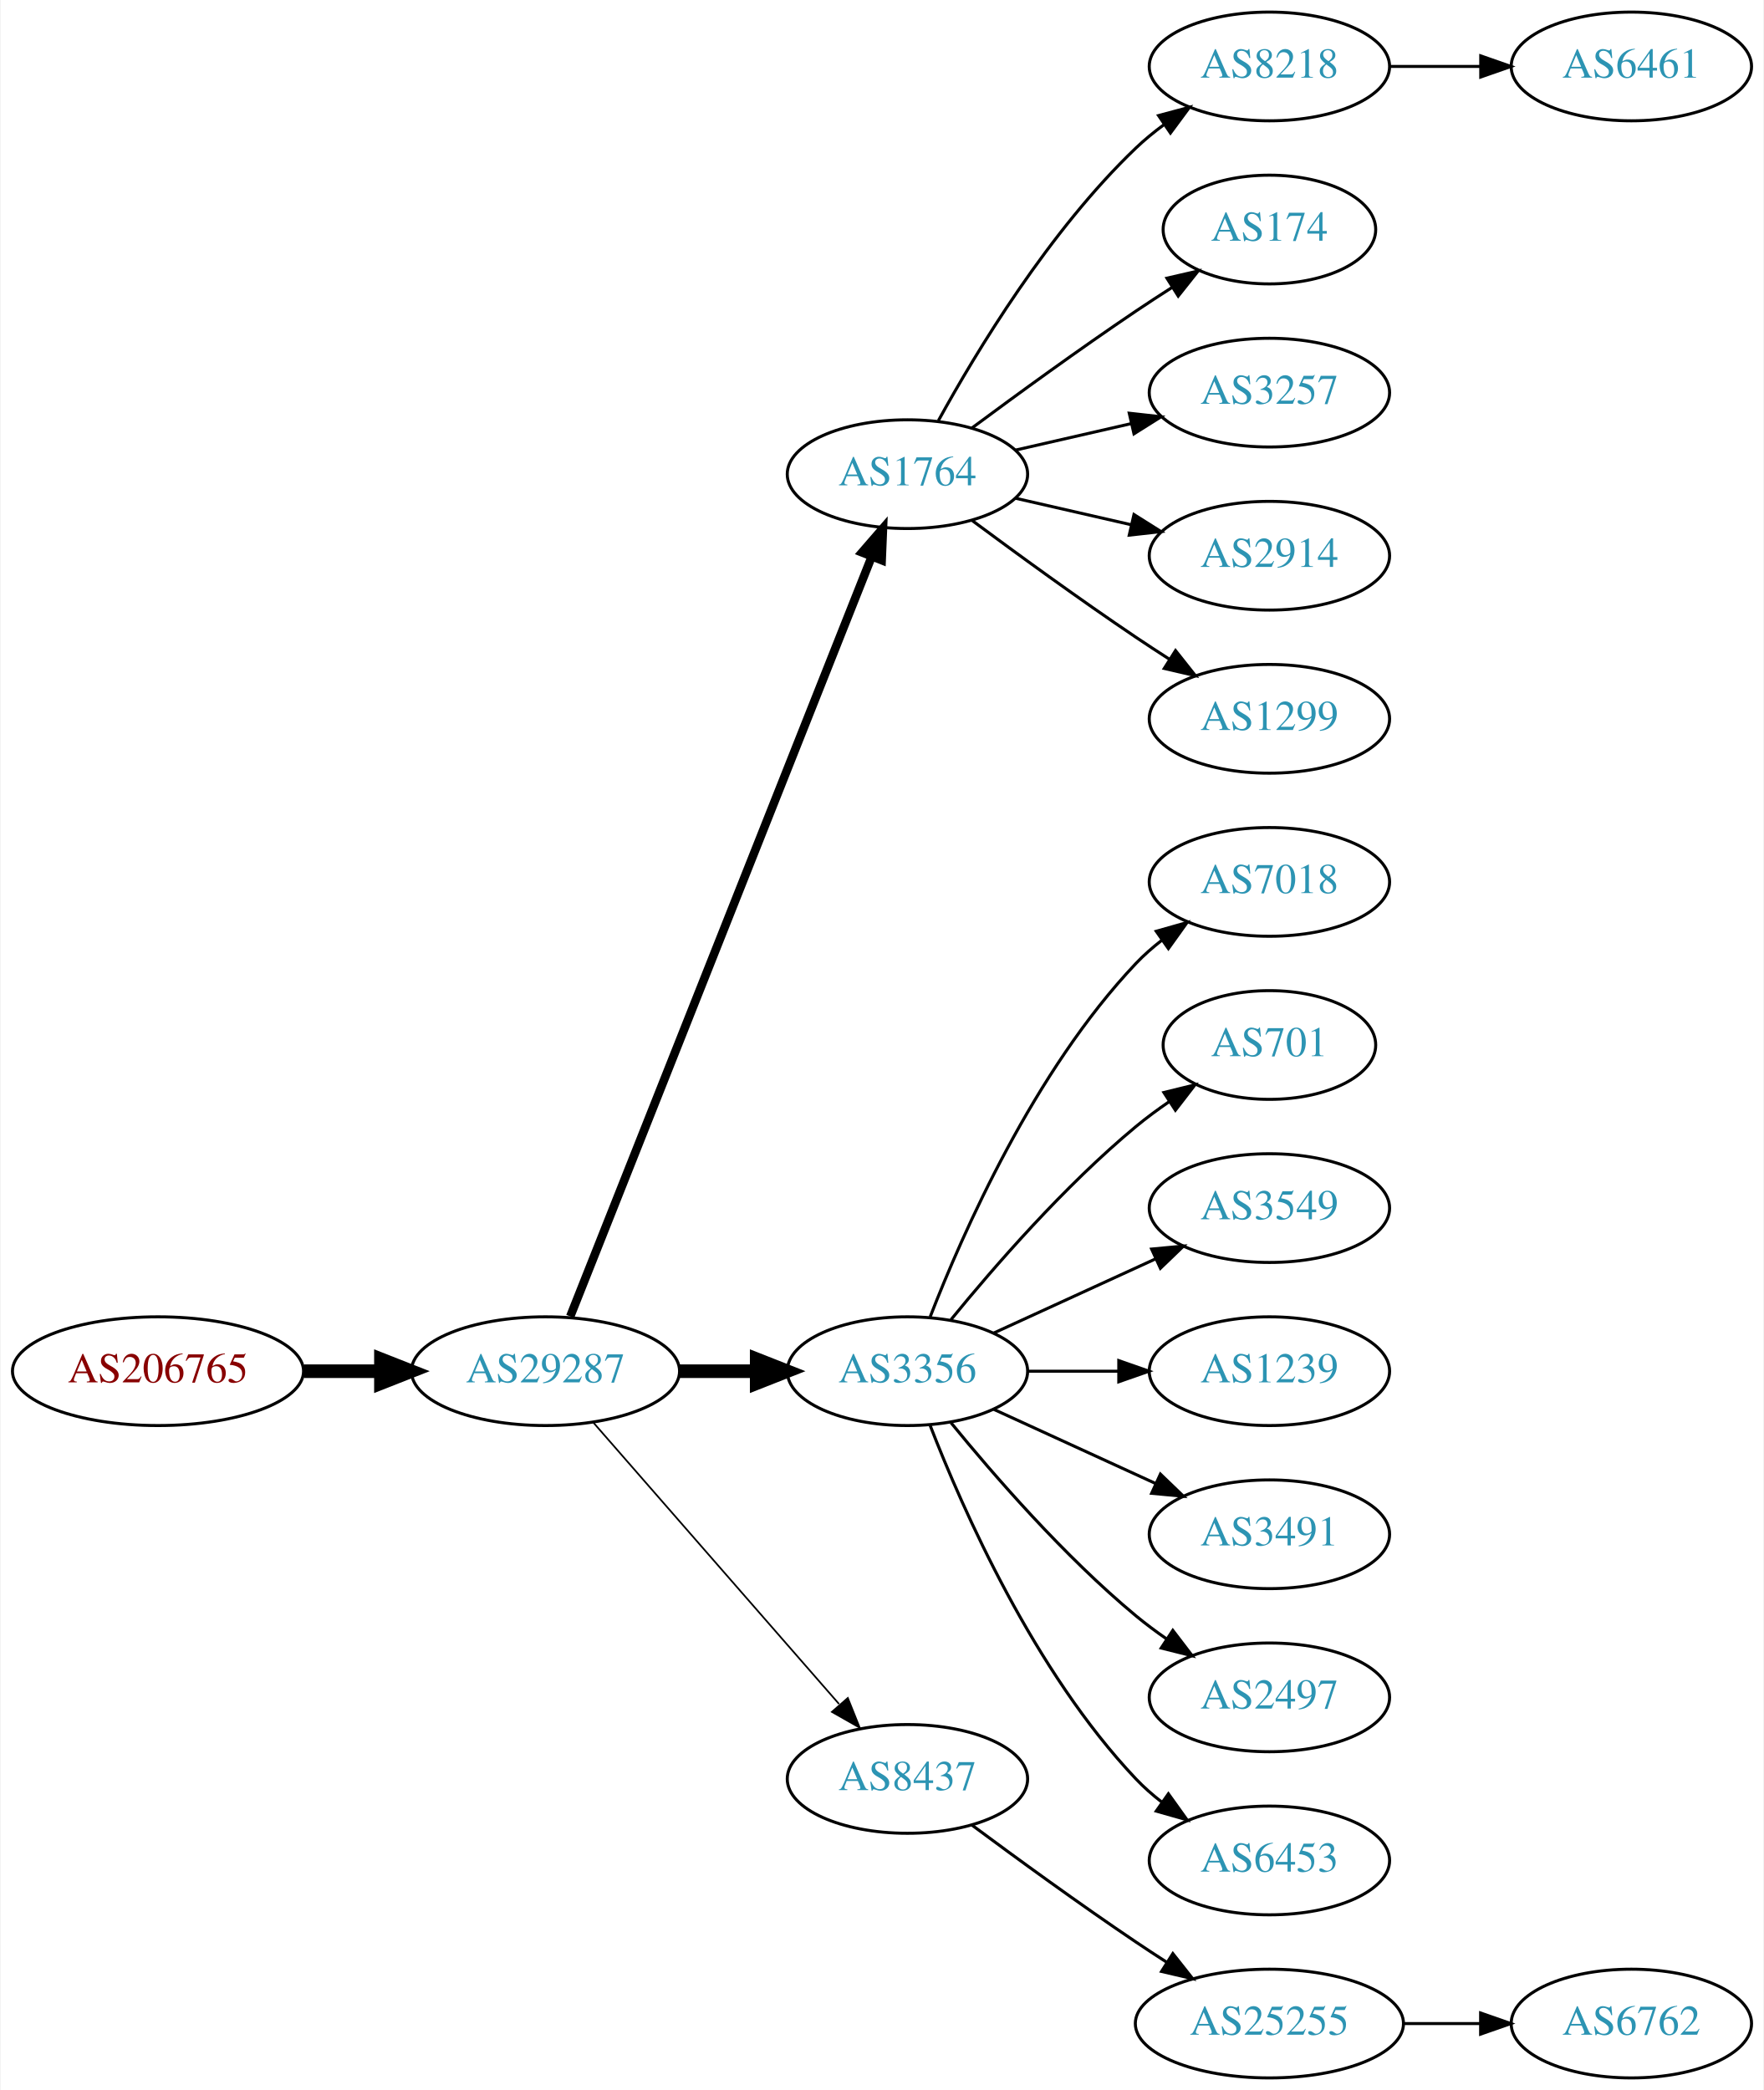
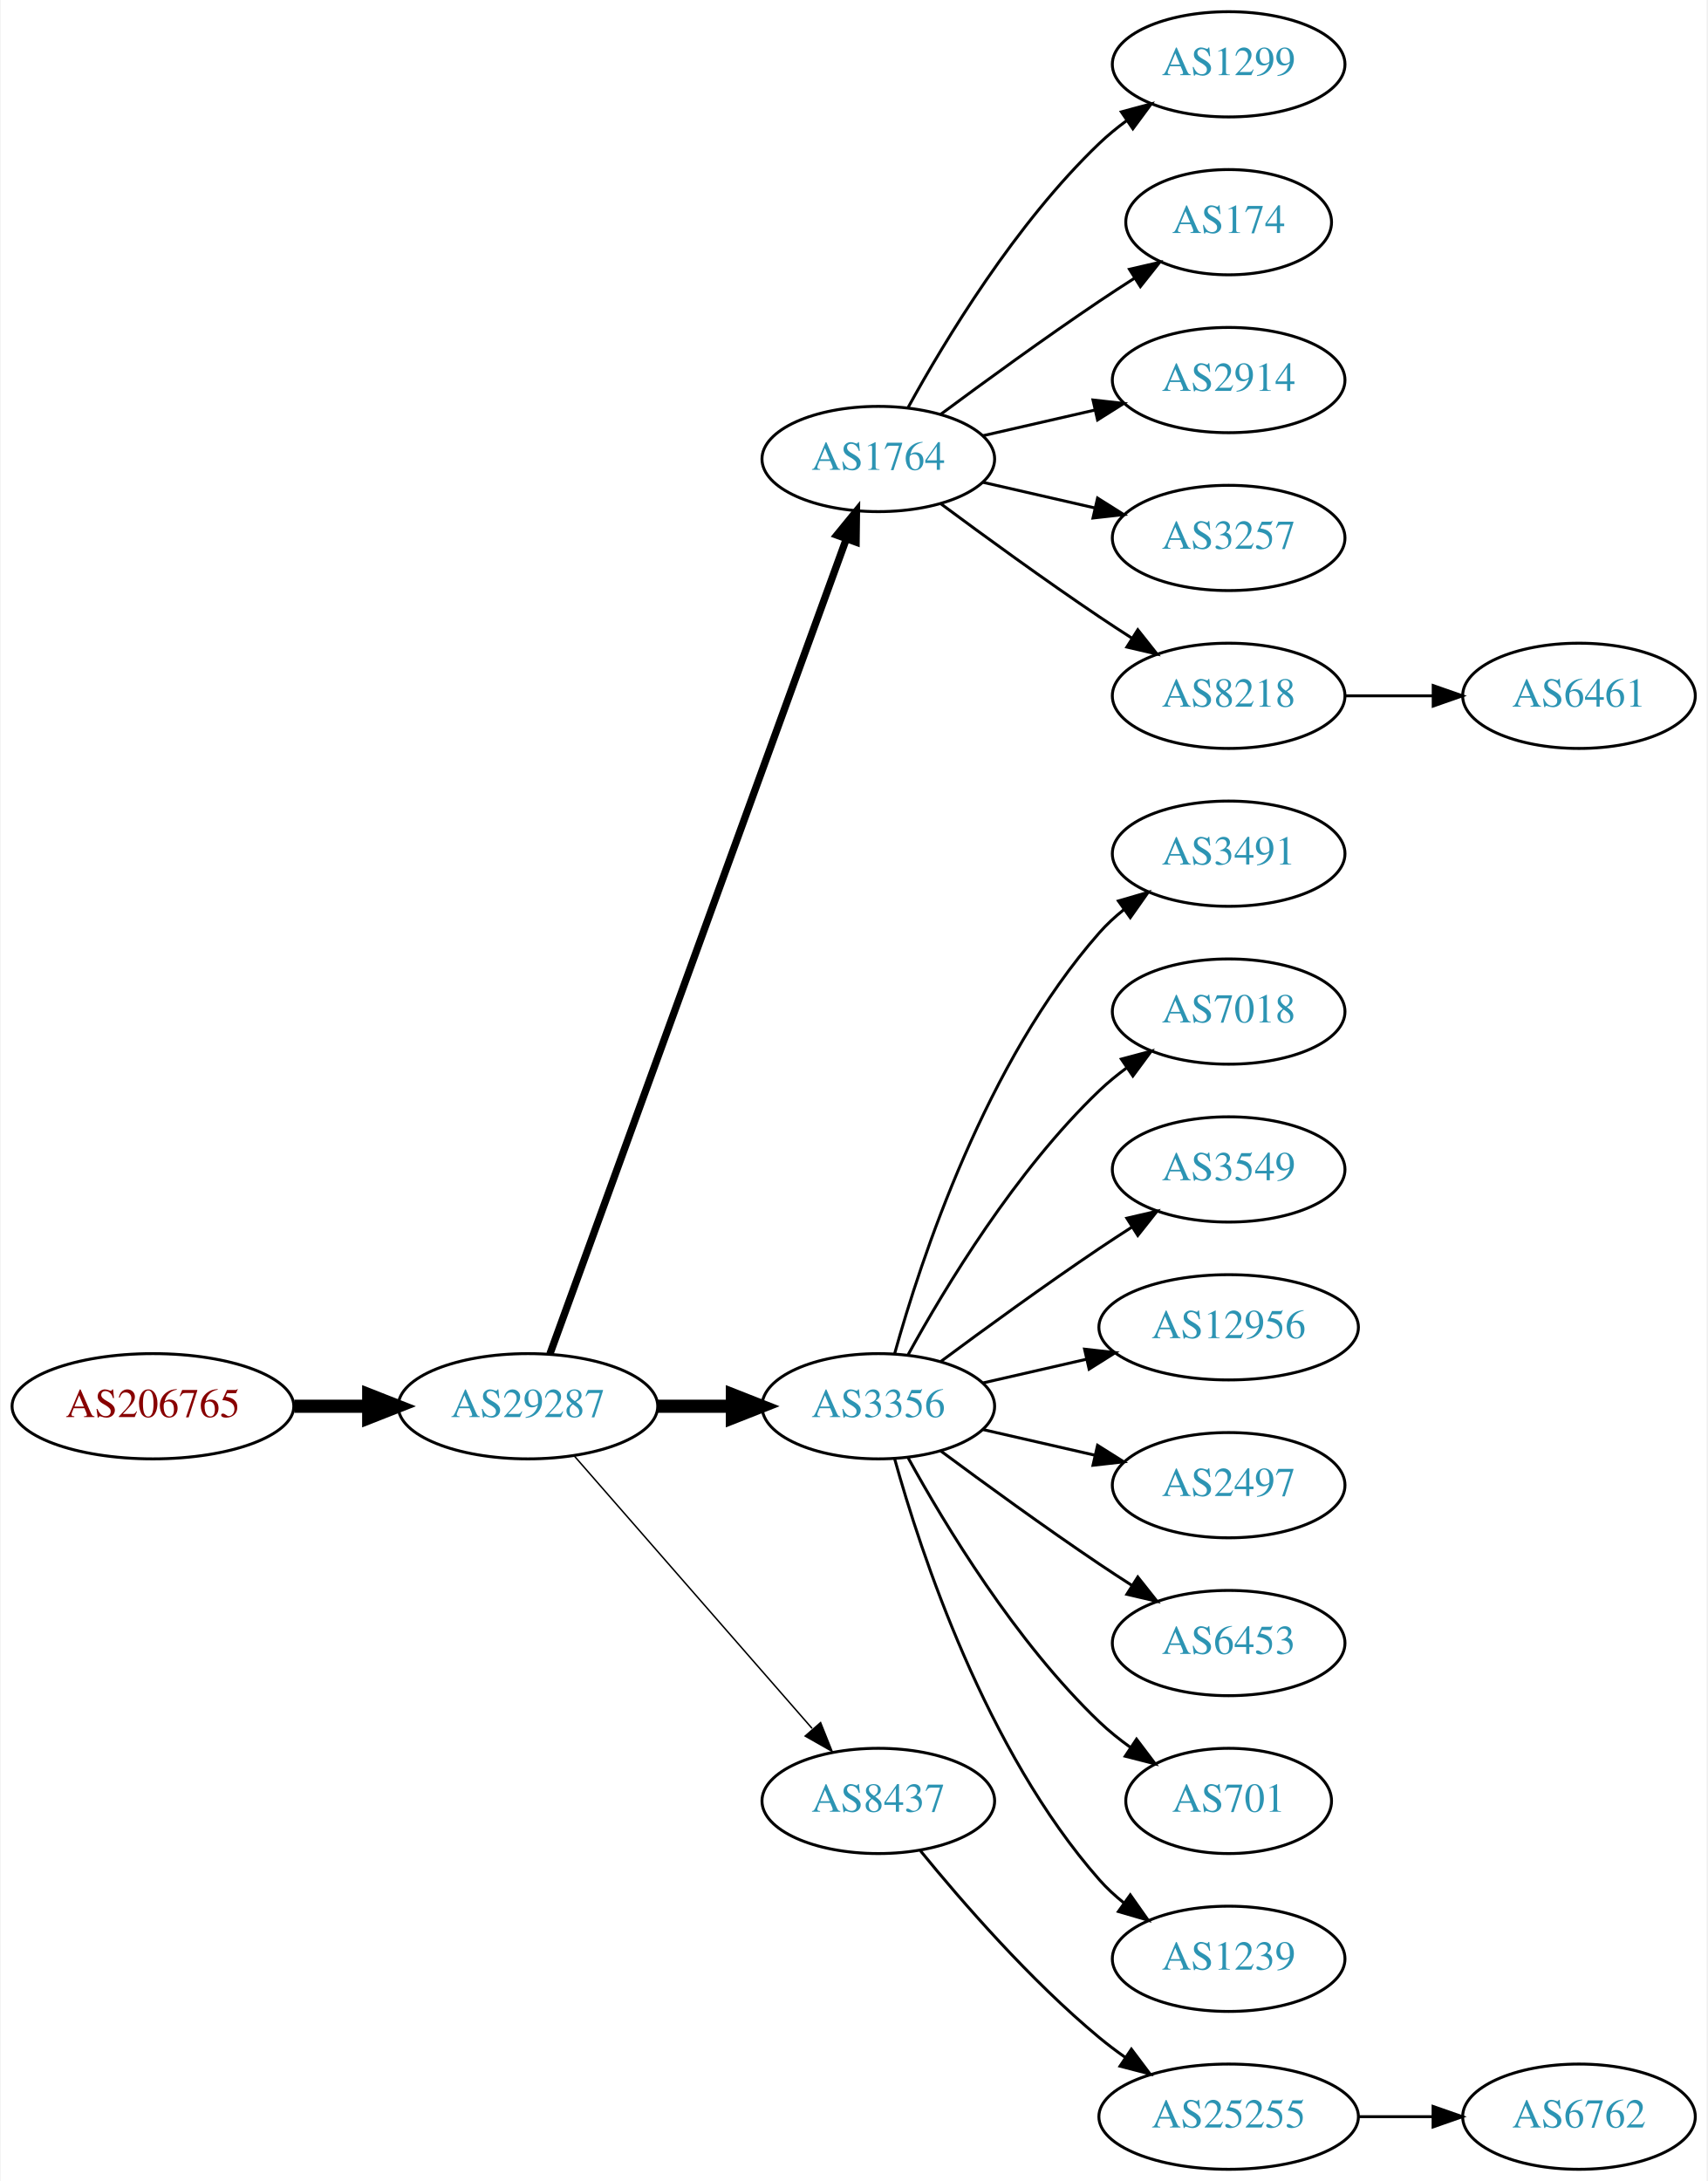
- <svg xmlns="http://www.w3.org/2000/svg" xmlns:xlink="http://www.w3.org/1999/xlink" width="584pt" height="692pt" viewBox="0.00 0.00 583.56 692.00">
-   <g id="graph0" class="graph" transform="scale(1 1) rotate(0) translate(4 688)">
-     <polygon fill="white" stroke="none" points="-4,4 -4,-688 579.562,-688 579.562,4 -4,4" />
+ <svg xmlns="http://www.w3.org/2000/svg" xmlns:xlink="http://www.w3.org/1999/xlink" width="584pt" height="746pt" viewBox="0.00 0.00 583.56 746.00">
+   <g id="graph0" class="graph" transform="scale(1 1) rotate(0) translate(4 742)">
+     <polygon fill="white" stroke="none" points="-4,4 -4,-742 579.562,-742 579.562,4 -4,4" />
    <g id="node1" class="node">
      <g id="a_node1">
        <a xlink:href="/asn/206765" xlink:title="AS206765 ~ BYTESOURCE-AS [AT]">
-           <ellipse fill="#ffffff" stroke="black" cx="48.096" cy="-234" rx="48.192" ry="18" />
-           <text text-anchor="middle" x="48.096" y="-230.3" font-family="Times,serif" font-size="14.00" fill="#880000">AS206765</text>
+           <ellipse fill="#ffffff" stroke="black" cx="48.096" cy="-261" rx="48.192" ry="18" />
+           <text text-anchor="middle" x="48.096" y="-257.3" font-family="Times,serif" font-size="14.00" fill="#880000">AS206765</text>
        </a>
      </g>
    </g>
    <g id="node2" class="node">
      <g id="a_node2">
        <a xlink:href="/asn/29287" xlink:title="AS29287 ~ Blizznet [AT]">
-           <ellipse fill="#ffffff" stroke="black" cx="176.388" cy="-234" rx="44.393" ry="18" />
-           <text text-anchor="middle" x="176.388" y="-230.3" font-family="Times,serif" font-size="14.00" fill="#2c94b3">AS29287</text>
+           <ellipse fill="#ffffff" stroke="black" cx="176.388" cy="-261" rx="44.393" ry="18" />
+           <text text-anchor="middle" x="176.388" y="-257.3" font-family="Times,serif" font-size="14.00" fill="#2c94b3">AS29287</text>
        </a>
      </g>
    </g>
    <g id="edge1" class="edge">
-       <path fill="none" stroke="black" stroke-width="4.5" d="M96.481,-234C104.742,-234 113.386,-234 121.799,-234" />
-       <polygon fill="black" stroke="black" stroke-width="4.5" points="121.904,-237.938 131.904,-234 121.904,-230.063 121.904,-237.938" />
+       <path fill="none" stroke="black" stroke-width="4.5" d="M96.481,-261C104.742,-261 113.386,-261 121.799,-261" />
+       <polygon fill="black" stroke="black" stroke-width="4.5" points="121.904,-264.938 131.904,-261 121.904,-257.063 121.904,-264.938" />
    </g>
    <g id="node3" class="node">
      <g id="a_node3">
        <a xlink:href="/asn/1764" xlink:title="AS1764 ~ NEXTLAYER-AS [AT]">
-           <ellipse fill="#ffffff" stroke="black" cx="296.23" cy="-531" rx="39.794" ry="18" />
-           <text text-anchor="middle" x="296.23" y="-527.3" font-family="Times,serif" font-size="14.00" fill="#2c94b3">AS1764</text>
+           <ellipse fill="#ffffff" stroke="black" cx="296.23" cy="-585" rx="39.794" ry="18" />
+           <text text-anchor="middle" x="296.23" y="-581.3" font-family="Times,serif" font-size="14.00" fill="#2c94b3">AS1764</text>
        </a>
      </g>
    </g>
    <g id="edge2" class="edge">
-       <path fill="none" stroke="black" stroke-width="2.812" d="M184.582,-252.132C204.516,-302.373 260.558,-443.615 284.34,-503.553" />
-       <polygon fill="black" stroke="black" stroke-width="2.812" points="281.189,-505.101 288.13,-513.106 287.695,-502.52 281.189,-505.101" />
+       <path fill="none" stroke="black" stroke-width="2.5" d="M183.891,-278.881C203.448,-332.651 261.815,-493.129 285.29,-557.67" />
+       <polygon fill="black" stroke="black" stroke-width="2.5" points="282.039,-558.973 288.747,-567.174 288.618,-556.58 282.039,-558.973" />
    </g>
    <g id="node4" class="node">
      <g id="a_node4">
        <a xlink:href="/asn/3356" xlink:title="AS3356 ~ Level 3 Parent, LLC [US]">
-           <ellipse fill="#ffffff" stroke="black" cx="296.23" cy="-234" rx="39.794" ry="18" />
-           <text text-anchor="middle" x="296.23" y="-230.3" font-family="Times,serif" font-size="14.00" fill="#2c94b3">AS3356</text>
+           <ellipse fill="#ffffff" stroke="black" cx="296.23" cy="-261" rx="39.794" ry="18" />
+           <text text-anchor="middle" x="296.23" y="-257.3" font-family="Times,serif" font-size="14.00" fill="#2c94b3">AS3356</text>
        </a>
      </g>
    </g>
    <g id="edge3" class="edge">
-       <path fill="none" stroke="black" stroke-width="4.5" d="M220.599,-234C228.911,-234 237.674,-234 246.156,-234" />
-       <polygon fill="black" stroke="black" stroke-width="4.5" points="246.315,-237.938 256.315,-234 246.315,-230.063 246.315,-237.938" />
+       <path fill="none" stroke="black" stroke-width="4.5" d="M220.599,-261C228.911,-261 237.674,-261 246.156,-261" />
+       <polygon fill="black" stroke="black" stroke-width="4.5" points="246.315,-264.938 256.315,-261 246.315,-257.063 246.315,-264.938" />
    </g>
    <g id="node5" class="node">
      <g id="a_node5">
        <a xlink:href="/asn/8437" xlink:title="AS8437 ~ Hutchison Drei Austria GmbH [AT]">
-           <ellipse fill="#ffffff" stroke="black" cx="296.23" cy="-99" rx="39.794" ry="18" />
-           <text text-anchor="middle" x="296.23" y="-95.3" font-family="Times,serif" font-size="14.00" fill="#2c94b3">AS8437</text>
+           <ellipse fill="#ffffff" stroke="black" cx="296.23" cy="-126" rx="39.794" ry="18" />
+           <text text-anchor="middle" x="296.23" y="-122.3" font-family="Times,serif" font-size="14.00" fill="#2c94b3">AS8437</text>
        </a>
      </g>
    </g>
    <g id="edge4" class="edge">
-       <path fill="none" stroke="black" stroke-width="0.562" d="M192.312,-216.902C212.855,-193.369 249.974,-150.845 273.571,-123.813" />
-       <polygon fill="black" stroke="black" stroke-width="0.562" points="276.487,-125.794 280.426,-115.959 271.214,-121.191 276.487,-125.794" />
+       <path fill="none" stroke="black" stroke-width="0.5" d="M192.312,-243.902C212.855,-220.369 249.974,-177.845 273.571,-150.813" />
+       <polygon fill="black" stroke="black" stroke-width="0.5" points="276.487,-152.794 280.426,-142.959 271.214,-148.191 276.487,-152.794" />
    </g>
    <g id="node6" class="node">
      <g id="a_node6">
-         <a xlink:href="/asn/8218" xlink:title="AS8218 ~ legacy Neotelecoms [FR]">
-           <ellipse fill="#ffffff" stroke="black" cx="416.073" cy="-666" rx="39.794" ry="18" />
-           <text text-anchor="middle" x="416.073" y="-662.3" font-family="Times,serif" font-size="14.00" fill="#2c94b3">AS8218</text>
+         <a xlink:href="/asn/1299" xlink:title="AS1299 ~ Telia Carrier [EU]">
+           <ellipse fill="#ffffff" stroke="black" cx="416.073" cy="-720" rx="39.794" ry="18" />
+           <text text-anchor="middle" x="416.073" y="-716.3" font-family="Times,serif" font-size="14.00" fill="#2c94b3">AS1299</text>
        </a>
      </g>
    </g>
    <g id="edge5" class="edge">
-       <path fill="none" stroke="black" d="M306.471,-548.713C319.017,-571.561 343.194,-611.611 371.877,-639 374.745,-641.739 377.934,-644.347 381.243,-646.785" />
-       <polygon fill="black" stroke="black" points="379.366,-649.742 389.602,-652.477 383.306,-643.956 379.366,-649.742" />
+       <path fill="none" stroke="black" d="M306.471,-602.713C319.017,-625.561 343.194,-665.611 371.877,-693 374.745,-695.739 377.934,-698.347 381.243,-700.785" />
+       <polygon fill="black" stroke="black" points="379.366,-703.742 389.602,-706.477 383.306,-697.956 379.366,-703.742" />
    </g>
    <g id="node7" class="node">
      <g id="a_node7">
        <a xlink:href="/asn/174" xlink:title="AS174 ~ Cogent Communications [US]">
-           <ellipse fill="#ffffff" stroke="black" cx="416.073" cy="-612" rx="35.194" ry="18" />
-           <text text-anchor="middle" x="416.073" y="-608.3" font-family="Times,serif" font-size="14.00" fill="#2c94b3">AS174</text>
+           <ellipse fill="#ffffff" stroke="black" cx="416.073" cy="-666" rx="35.194" ry="18" />
+           <text text-anchor="middle" x="416.073" y="-662.3" font-family="Times,serif" font-size="14.00" fill="#2c94b3">AS174</text>
        </a>
      </g>
    </g>
    <g id="edge6" class="edge">
-       <path fill="none" stroke="black" d="M317.56,-546.277C332.423,-557.304 353.167,-572.407 371.877,-585 375.694,-587.569 379.744,-590.21 383.774,-592.786" />
-       <polygon fill="black" stroke="black" points="382.143,-595.895 392.468,-598.271 385.878,-589.975 382.143,-595.895" />
+       <path fill="none" stroke="black" d="M317.56,-600.277C332.423,-611.304 353.167,-626.407 371.877,-639 375.694,-641.569 379.744,-644.21 383.774,-646.786" />
+       <polygon fill="black" stroke="black" points="382.143,-649.895 392.468,-652.271 385.878,-643.975 382.143,-649.895" />
    </g>
    <g id="node8" class="node">
      <g id="a_node8">
+         <a xlink:href="/asn/2914" xlink:title="AS2914 ~ NTT America, Inc. [US]">
+           <ellipse fill="#ffffff" stroke="black" cx="416.073" cy="-612" rx="39.794" ry="18" />
+           <text text-anchor="middle" x="416.073" y="-608.3" font-family="Times,serif" font-size="14.00" fill="#2c94b3">AS2914</text>
+         </a>
+       </g>
+     </g>
+     <g id="edge7" class="edge">
+       <path fill="none" stroke="black" d="M331.949,-592.955C343.949,-595.704 357.57,-598.825 370.263,-601.733" />
+       <polygon fill="black" stroke="black" points="369.665,-605.187 380.194,-604.009 371.229,-598.364 369.665,-605.187" />
+     </g>
+     <g id="node9" class="node">
+       <g id="a_node9">
        <a xlink:href="/asn/3257" xlink:title="AS3257 ~ GTT [DE]">
          <ellipse fill="#ffffff" stroke="black" cx="416.073" cy="-558" rx="39.794" ry="18" />
          <text text-anchor="middle" x="416.073" y="-554.3" font-family="Times,serif" font-size="14.00" fill="#2c94b3">AS3257</text>
        </a>
      </g>
    </g>
-     <g id="edge7" class="edge">
-       <path fill="none" stroke="black" d="M331.949,-538.955C343.949,-541.704 357.57,-544.825 370.263,-547.733" />
-       <polygon fill="black" stroke="black" points="369.665,-551.187 380.194,-550.009 371.229,-544.364 369.665,-551.187" />
-     </g>
-     <g id="node9" class="node">
-       <g id="a_node9">
-         <a xlink:href="/asn/2914" xlink:title="AS2914 ~ NTT America, Inc. [US]">
-           <ellipse fill="#ffffff" stroke="black" cx="416.073" cy="-504" rx="39.794" ry="18" />
-           <text text-anchor="middle" x="416.073" y="-500.3" font-family="Times,serif" font-size="14.00" fill="#2c94b3">AS2914</text>
-         </a>
-       </g>
-     </g>
    <g id="edge8" class="edge">
-       <path fill="none" stroke="black" d="M331.949,-523.045C343.949,-520.296 357.57,-517.175 370.263,-514.267" />
-       <polygon fill="black" stroke="black" points="371.229,-517.636 380.194,-511.991 369.665,-510.813 371.229,-517.636" />
+       <path fill="none" stroke="black" d="M331.949,-577.045C343.949,-574.296 357.57,-571.175 370.263,-568.267" />
+       <polygon fill="black" stroke="black" points="371.229,-571.636 380.194,-565.991 369.665,-564.813 371.229,-571.636" />
    </g>
    <g id="node10" class="node">
      <g id="a_node10">
-         <a xlink:href="/asn/1299" xlink:title="AS1299 ~ Telia Carrier [EU]">
+         <a xlink:href="/asn/8218" xlink:title="AS8218 ~ legacy Neotelecoms [FR]">
+           <ellipse fill="#ffffff" stroke="black" cx="416.073" cy="-504" rx="39.794" ry="18" />
+           <text text-anchor="middle" x="416.073" y="-500.3" font-family="Times,serif" font-size="14.00" fill="#2c94b3">AS8218</text>
+         </a>
+       </g>
+     </g>
+     <g id="edge9" class="edge">
+       <path fill="none" stroke="black" d="M317.56,-569.723C332.423,-558.696 353.167,-543.593 371.877,-531 375.426,-528.611 379.176,-526.161 382.924,-523.758" />
+       <polygon fill="black" stroke="black" points="384.993,-526.591 391.573,-518.288 381.251,-520.675 384.993,-526.591" />
+     </g>
+     <g id="node11" class="node">
+       <g id="a_node11">
+         <a xlink:href="/asn/3491" xlink:title="AS3491 ~ PCCW Global, Inc. [US]">
          <ellipse fill="#ffffff" stroke="black" cx="416.073" cy="-450" rx="39.794" ry="18" />
-           <text text-anchor="middle" x="416.073" y="-446.3" font-family="Times,serif" font-size="14.00" fill="#2c94b3">AS1299</text>
-         </a>
-       </g>
-     </g>
-     <g id="edge9" class="edge">
-       <path fill="none" stroke="black" d="M317.56,-515.723C332.423,-504.696 353.167,-489.593 371.877,-477 375.426,-474.611 379.176,-472.161 382.924,-469.758" />
-       <polygon fill="black" stroke="black" points="384.993,-472.591 391.573,-464.288 381.251,-466.675 384.993,-472.591" />
+           <text text-anchor="middle" x="416.073" y="-446.3" font-family="Times,serif" font-size="14.00" fill="#2c94b3">AS3491</text>
+         </a>
+       </g>
+     </g>
+     <g id="edge10" class="edge">
+       <path fill="none" stroke="black" d="M301.803,-278.946C310.709,-310.995 332.993,-378.842 371.877,-423 374.361,-425.821 377.21,-428.449 380.236,-430.871" />
+       <polygon fill="black" stroke="black" points="378.353,-433.828 388.525,-436.791 382.422,-428.131 378.353,-433.828" />
    </g>
    <g id="node12" class="node">
      <g id="a_node12">
        <a xlink:href="/asn/7018" xlink:title="AS7018 ~ AT&amp;T Services, Inc. [US]">
          <ellipse fill="#ffffff" stroke="black" cx="416.073" cy="-396" rx="39.794" ry="18" />
          <text text-anchor="middle" x="416.073" y="-392.3" font-family="Times,serif" font-size="14.00" fill="#2c94b3">AS7018</text>
        </a>
      </g>
    </g>
    <g id="edge11" class="edge">
-       <path fill="none" stroke="black" d="M303.753,-251.994C314.504,-279.728 338.161,-333.429 371.877,-369 374.462,-371.728 377.38,-374.294 380.448,-376.677" />
-       <polygon fill="black" stroke="black" points="378.602,-379.658 388.797,-382.543 382.627,-373.93 378.602,-379.658" />
+       <path fill="none" stroke="black" d="M306.471,-278.713C319.017,-301.561 343.194,-341.611 371.877,-369 374.745,-371.739 377.934,-374.347 381.243,-376.785" />
+       <polygon fill="black" stroke="black" points="379.366,-379.742 389.602,-382.477 383.306,-373.956 379.366,-379.742" />
    </g>
    <g id="node13" class="node">
      <g id="a_node13">
-         <a xlink:href="/asn/701" xlink:title="AS701 ~ UUNET [US]">
-           <ellipse fill="#ffffff" stroke="black" cx="416.073" cy="-342" rx="35.194" ry="18" />
-           <text text-anchor="middle" x="416.073" y="-338.3" font-family="Times,serif" font-size="14.00" fill="#2c94b3">AS701</text>
+         <a xlink:href="/asn/3549" xlink:title="AS3549 ~ Level 3 Parent, LLC [US]">
+           <ellipse fill="#ffffff" stroke="black" cx="416.073" cy="-342" rx="39.794" ry="18" />
+           <text text-anchor="middle" x="416.073" y="-338.3" font-family="Times,serif" font-size="14.00" fill="#2c94b3">AS3549</text>
        </a>
      </g>
    </g>
    <g id="edge12" class="edge">
-       <path fill="none" stroke="black" d="M310.649,-251.065C324.764,-268.375 348.178,-295.345 371.877,-315 375.34,-317.872 379.132,-320.669 382.987,-323.308" />
-       <polygon fill="black" stroke="black" points="381.129,-326.275 391.419,-328.797 384.948,-320.408 381.129,-326.275" />
+       <path fill="none" stroke="black" d="M317.56,-276.277C332.423,-287.304 353.167,-302.407 371.877,-315 375.426,-317.389 379.176,-319.839 382.924,-322.242" />
+       <polygon fill="black" stroke="black" points="381.251,-325.325 391.573,-327.712 384.993,-319.409 381.251,-325.325" />
    </g>
    <g id="node14" class="node">
      <g id="a_node14">
-         <a xlink:href="/asn/3549" xlink:title="AS3549 ~ Level 3 Parent, LLC [US]">
-           <ellipse fill="#ffffff" stroke="black" cx="416.073" cy="-288" rx="39.794" ry="18" />
-           <text text-anchor="middle" x="416.073" y="-284.3" font-family="Times,serif" font-size="14.00" fill="#2c94b3">AS3549</text>
+         <a xlink:href="/asn/12956" xlink:title="AS12956 ~ TELXIUS [ES]">
+           <ellipse fill="#ffffff" stroke="black" cx="416.073" cy="-288" rx="44.393" ry="18" />
+           <text text-anchor="middle" x="416.073" y="-284.3" font-family="Times,serif" font-size="14.00" fill="#2c94b3">AS12956</text>
        </a>
      </g>
    </g>
    <g id="edge13" class="edge">
-       <path fill="none" stroke="black" d="M324.859,-246.661C340.816,-253.973 361.087,-263.261 378.369,-271.181" />
-       <polygon fill="black" stroke="black" points="377.068,-274.435 387.617,-275.419 379.984,-268.071 377.068,-274.435" />
+       <path fill="none" stroke="black" d="M331.949,-268.955C343.088,-271.507 355.623,-274.379 367.516,-277.104" />
+       <polygon fill="black" stroke="black" points="366.781,-280.526 377.31,-279.348 368.345,-273.703 366.781,-280.526" />
    </g>
    <g id="node15" class="node">
      <g id="a_node15">
-         <a xlink:href="/asn/1239" xlink:title="AS1239 ~ Sprint [US]">
+         <a xlink:href="/asn/2497" xlink:title="AS2497 ~ Internet Initiative Japan Inc. [JP]">
          <ellipse fill="#ffffff" stroke="black" cx="416.073" cy="-234" rx="39.794" ry="18" />
-           <text text-anchor="middle" x="416.073" y="-230.3" font-family="Times,serif" font-size="14.00" fill="#2c94b3">AS1239</text>
+           <text text-anchor="middle" x="416.073" y="-230.3" font-family="Times,serif" font-size="14.00" fill="#2c94b3">AS2497</text>
        </a>
      </g>
    </g>
    <g id="edge14" class="edge">
-       <path fill="none" stroke="black" d="M336.143,-234C345.696,-234 356.046,-234 366.008,-234" />
-       <polygon fill="black" stroke="black" points="366.201,-237.5 376.201,-234 366.201,-230.5 366.201,-237.5" />
+       <path fill="none" stroke="black" d="M331.949,-253.045C343.949,-250.296 357.57,-247.175 370.263,-244.267" />
+       <polygon fill="black" stroke="black" points="371.229,-247.636 380.194,-241.991 369.665,-240.813 371.229,-247.636" />
    </g>
    <g id="node16" class="node">
      <g id="a_node16">
-         <a xlink:href="/asn/3491" xlink:title="AS3491 ~ PCCW Global, Inc. [US]">
+         <a xlink:href="/asn/6453" xlink:title="AS6453 ~ TATA COMMUNICATIONS (AMERICA) INC [US]">
          <ellipse fill="#ffffff" stroke="black" cx="416.073" cy="-180" rx="39.794" ry="18" />
-           <text text-anchor="middle" x="416.073" y="-176.3" font-family="Times,serif" font-size="14.00" fill="#2c94b3">AS3491</text>
+           <text text-anchor="middle" x="416.073" y="-176.3" font-family="Times,serif" font-size="14.00" fill="#2c94b3">AS6453</text>
        </a>
      </g>
    </g>
    <g id="edge15" class="edge">
-       <path fill="none" stroke="black" d="M324.859,-221.339C340.816,-214.027 361.087,-204.739 378.369,-196.819" />
-       <polygon fill="black" stroke="black" points="379.984,-199.929 387.617,-192.581 377.068,-193.565 379.984,-199.929" />
+       <path fill="none" stroke="black" d="M317.56,-245.723C332.423,-234.696 353.167,-219.593 371.877,-207 375.426,-204.611 379.176,-202.161 382.924,-199.758" />
+       <polygon fill="black" stroke="black" points="384.993,-202.591 391.573,-194.288 381.251,-196.675 384.993,-202.591" />
    </g>
    <g id="node17" class="node">
      <g id="a_node17">
-         <a xlink:href="/asn/2497" xlink:title="AS2497 ~ Internet Initiative Japan Inc. [JP]">
-           <ellipse fill="#ffffff" stroke="black" cx="416.073" cy="-126" rx="39.794" ry="18" />
-           <text text-anchor="middle" x="416.073" y="-122.3" font-family="Times,serif" font-size="14.00" fill="#2c94b3">AS2497</text>
+         <a xlink:href="/asn/701" xlink:title="AS701 ~ UUNET [US]">
+           <ellipse fill="#ffffff" stroke="black" cx="416.073" cy="-126" rx="35.194" ry="18" />
+           <text text-anchor="middle" x="416.073" y="-122.3" font-family="Times,serif" font-size="14.00" fill="#2c94b3">AS701</text>
        </a>
      </g>
    </g>
    <g id="edge16" class="edge">
-       <path fill="none" stroke="black" d="M310.649,-216.935C324.764,-199.625 348.178,-172.655 371.877,-153 375.093,-150.332 378.594,-147.73 382.164,-145.259" />
-       <polygon fill="black" stroke="black" points="384.088,-148.183 390.52,-139.764 380.242,-142.334 384.088,-148.183" />
+       <path fill="none" stroke="black" d="M306.471,-243.287C319.017,-220.439 343.194,-180.389 371.877,-153 375.131,-149.893 378.797,-146.954 382.584,-144.24" />
+       <polygon fill="black" stroke="black" points="384.561,-147.128 390.952,-138.678 380.686,-141.299 384.561,-147.128" />
    </g>
    <g id="node18" class="node">
      <g id="a_node18">
-         <a xlink:href="/asn/6453" xlink:title="AS6453 ~ TATA COMMUNICATIONS (AMERICA) INC [US]">
+         <a xlink:href="/asn/1239" xlink:title="AS1239 ~ Sprint [US]">
          <ellipse fill="#ffffff" stroke="black" cx="416.073" cy="-72" rx="39.794" ry="18" />
-           <text text-anchor="middle" x="416.073" y="-68.3" font-family="Times,serif" font-size="14.00" fill="#2c94b3">AS6453</text>
+           <text text-anchor="middle" x="416.073" y="-68.3" font-family="Times,serif" font-size="14.00" fill="#2c94b3">AS1239</text>
        </a>
      </g>
    </g>
    <g id="edge17" class="edge">
-       <path fill="none" stroke="black" d="M303.753,-216.006C314.504,-188.272 338.161,-134.571 371.877,-99 374.462,-96.272 377.38,-93.706 380.448,-91.323" />
-       <polygon fill="black" stroke="black" points="382.627,-94.07 388.797,-85.457 378.602,-88.342 382.627,-94.07" />
+       <path fill="none" stroke="black" d="M301.803,-243.054C310.709,-211.005 332.993,-143.158 371.877,-99 374.361,-96.179 377.21,-93.551 380.236,-91.129" />
+       <polygon fill="black" stroke="black" points="382.422,-93.869 388.525,-85.209 378.353,-88.172 382.422,-93.869" />
    </g>
    <g id="node19" class="node">
      <g id="a_node19">
        <a xlink:href="/asn/25255" xlink:title="AS25255 ~ ==&gt; TELE2 AUSTRIA &lt;== [AT]">
          <ellipse fill="#ffffff" stroke="black" cx="416.073" cy="-18" rx="44.393" ry="18" />
          <text text-anchor="middle" x="416.073" y="-14.3" font-family="Times,serif" font-size="14.00" fill="#2c94b3">AS25255</text>
        </a>
      </g>
    </g>
    <g id="edge18" class="edge">
-       <path fill="none" stroke="black" d="M317.56,-83.723C332.423,-72.696 353.167,-57.593 371.877,-45 375.167,-42.785 378.629,-40.518 382.104,-38.285" />
-       <polygon fill="black" stroke="black" points="384.1,-41.163 390.671,-32.852 380.351,-35.252 384.1,-41.163" />
-     </g>
-     <g id="node11" class="node">
-       <g id="a_node11">
+       <path fill="none" stroke="black" d="M310.649,-108.935C324.764,-91.625 348.178,-64.655 371.877,-45 374.614,-42.729 377.558,-40.506 380.575,-38.37" />
+       <polygon fill="black" stroke="black" points="382.801,-41.092 389.164,-32.621 378.907,-35.275 382.801,-41.092" />
+     </g>
+     <g id="node21" class="node">
+       <g id="a_node21">
        <a xlink:href="/asn/6461" xlink:title="AS6461 ~ Zayo Bandwidth [US]">
-           <ellipse fill="#ffffff" stroke="black" cx="535.915" cy="-666" rx="39.794" ry="18" />
-           <text text-anchor="middle" x="535.915" y="-662.3" font-family="Times,serif" font-size="14.00" fill="#2c94b3">AS6461</text>
-         </a>
-       </g>
-     </g>
-     <g id="edge10" class="edge">
-       <path fill="none" stroke="black" d="M455.985,-666C465.539,-666 475.888,-666 485.851,-666" />
-       <polygon fill="black" stroke="black" points="486.043,-669.5 496.043,-666 486.043,-662.5 486.043,-669.5" />
+           <ellipse fill="#ffffff" stroke="black" cx="535.915" cy="-504" rx="39.794" ry="18" />
+           <text text-anchor="middle" x="535.915" y="-500.3" font-family="Times,serif" font-size="14.00" fill="#2c94b3">AS6461</text>
+         </a>
+       </g>
+     </g>
+     <g id="edge20" class="edge">
+       <path fill="none" stroke="black" d="M455.985,-504C465.539,-504 475.888,-504 485.851,-504" />
+       <polygon fill="black" stroke="black" points="486.043,-507.5 496.043,-504 486.043,-500.5 486.043,-507.5" />
    </g>
    <g id="node20" class="node">
      <g id="a_node20">
        <a xlink:href="/asn/6762" xlink:title="AS6762 ~ TELECOM ITALIA SPARKLE S.p.A. [IT]">
          <ellipse fill="#ffffff" stroke="black" cx="535.915" cy="-18" rx="39.794" ry="18" />
          <text text-anchor="middle" x="535.915" y="-14.3" font-family="Times,serif" font-size="14.00" fill="#2c94b3">AS6762</text>
        </a>
      </g>
    </g>
    <g id="edge19" class="edge">
      <path fill="none" stroke="black" d="M460.284,-18C468.596,-18 477.359,-18 485.841,-18" />
      <polygon fill="black" stroke="black" points="486,-21.5 496,-18 486,-14.5 486,-21.5" />
    </g>
  </g>
</svg>
